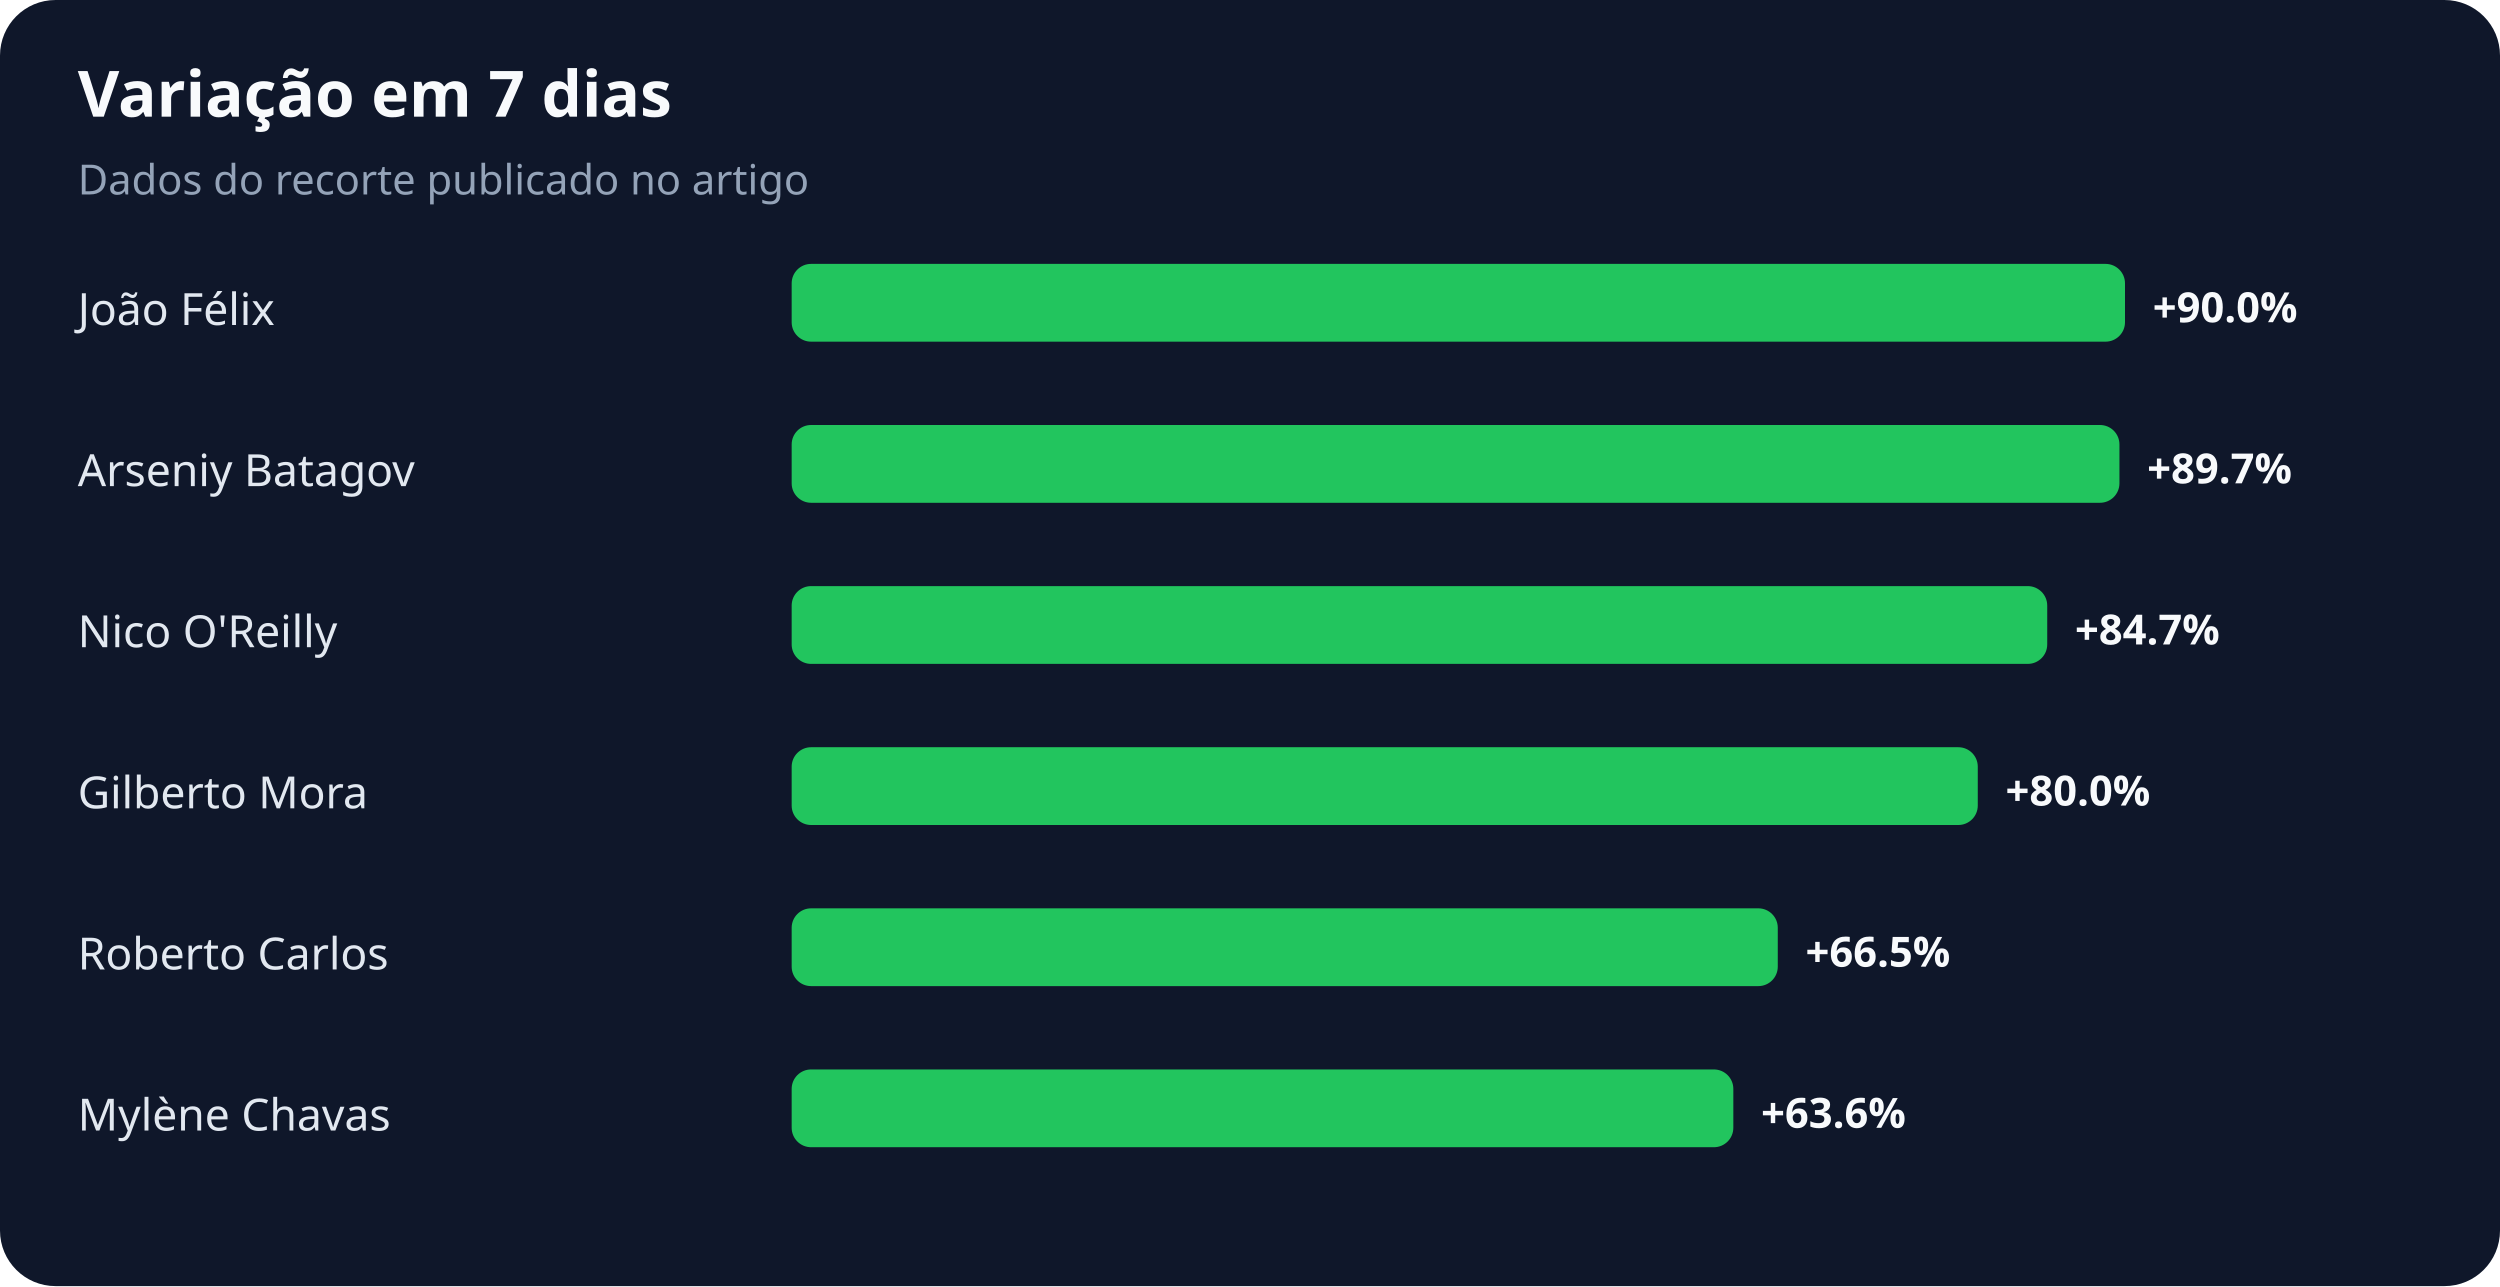
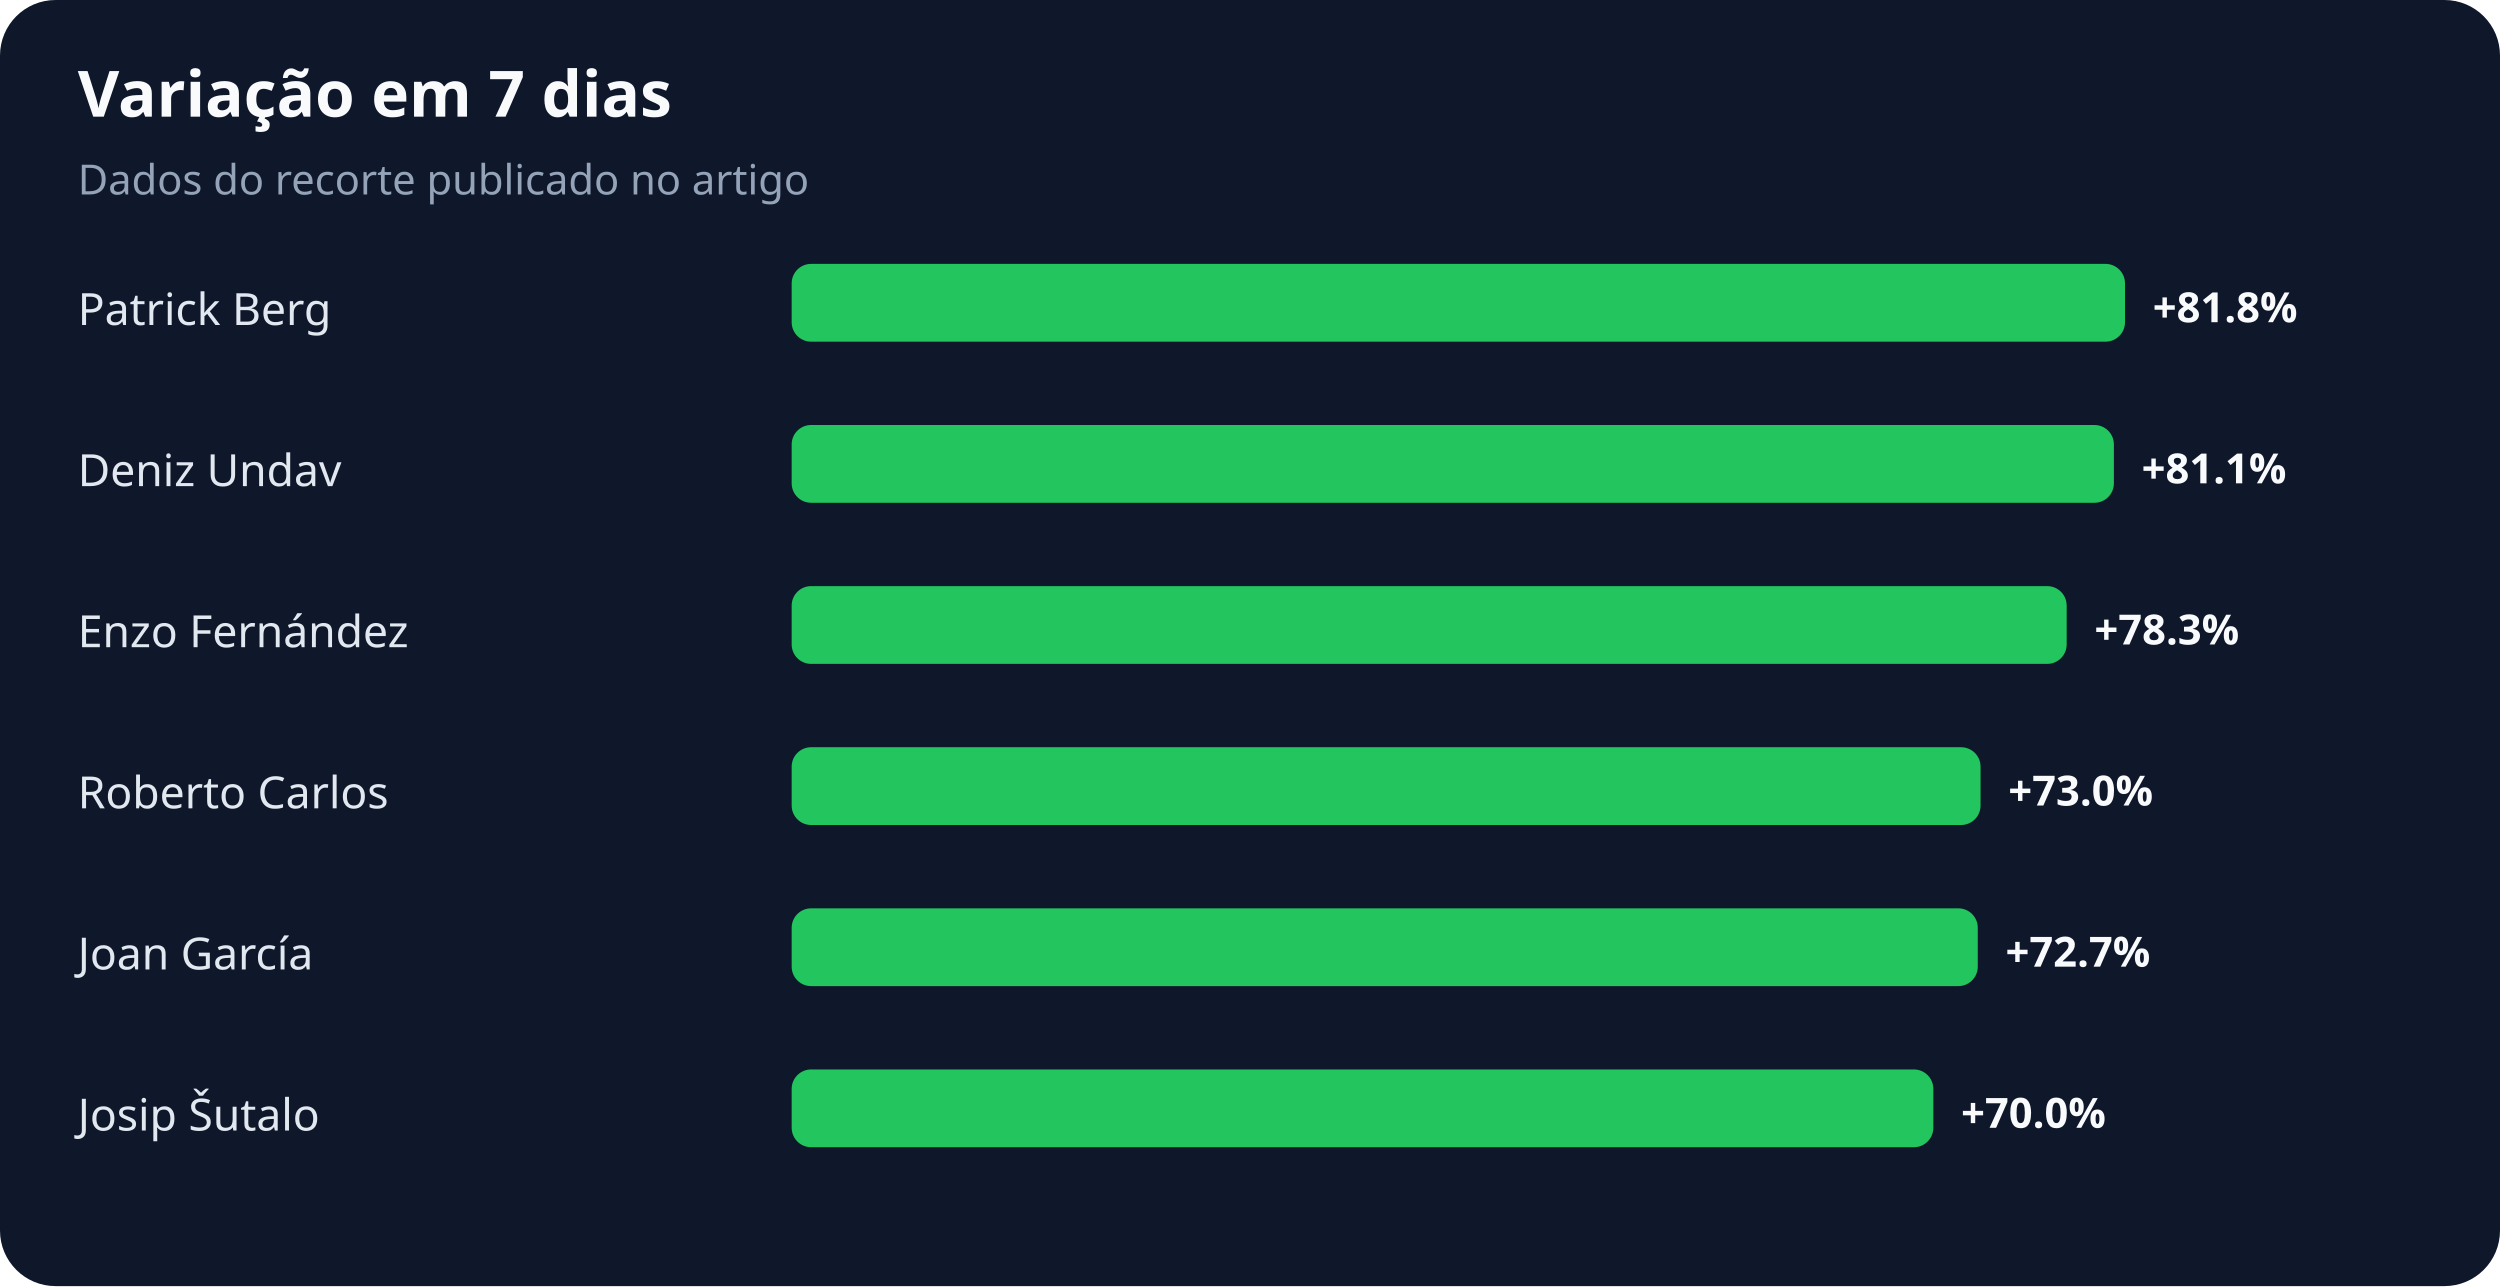
<svg xmlns="http://www.w3.org/2000/svg" width="900" height="463" viewBox="0 0 900 463" role="img" aria-labelledby="title desc">
  <rect width="100%" height="100%" rx="20" fill="#0f172a" />
  <text x="28" y="42" fill="#f8fafc" font-family="system-ui,sans-serif" font-size="23" font-weight="700">Variação em 7 dias</text>
  <text x="28" y="70" fill="#94a3b8" font-family="system-ui,sans-serif" font-size="15">Dados do recorte publicado no artigo</text>
-   <text x="28" y="117" fill="#e2e8f0" font-family="system-ui,sans-serif" font-size="16">João Félix</text>
+   <text x="28" y="117" fill="#e2e8f0" font-family="system-ui,sans-serif" font-size="16">Patrick Berg</text>
  <rect x="285" y="95" width="480" height="28" rx="7" fill="#22c55e" />
-   <text x="775" y="116" fill="#f8fafc" font-family="system-ui,sans-serif" font-size="15" font-weight="700">+90.0%</text>
-   <text x="28" y="175" fill="#e2e8f0" font-family="system-ui,sans-serif" font-size="16">Arseniy Batagov</text>
-   <rect x="285" y="153" width="478" height="28" rx="7" fill="#22c55e" />
-   <text x="773" y="174" fill="#f8fafc" font-family="system-ui,sans-serif" font-size="15" font-weight="700">+89.7%</text>
-   <text x="28" y="233" fill="#e2e8f0" font-family="system-ui,sans-serif" font-size="16">Nico O'Reilly</text>
-   <rect x="285" y="211" width="452" height="28" rx="7" fill="#22c55e" />
-   <text x="747" y="232" fill="#f8fafc" font-family="system-ui,sans-serif" font-size="15" font-weight="700">+84.7%</text>
-   <text x="28" y="291" fill="#e2e8f0" font-family="system-ui,sans-serif" font-size="16">Gilberto Mora</text>
-   <rect x="285" y="269" width="427" height="28" rx="7" fill="#22c55e" />
-   <text x="722" y="290" fill="#f8fafc" font-family="system-ui,sans-serif" font-size="15" font-weight="700">+80.0%</text>
-   <text x="28" y="349" fill="#e2e8f0" font-family="system-ui,sans-serif" font-size="16">Roberto Carlos</text>
-   <rect x="285" y="327" width="355" height="28" rx="7" fill="#22c55e" />
-   <text x="650" y="348" fill="#f8fafc" font-family="system-ui,sans-serif" font-size="15" font-weight="700">+66.5%</text>
-   <text x="28" y="407" fill="#e2e8f0" font-family="system-ui,sans-serif" font-size="16">Mylène Chavas</text>
-   <rect x="285" y="385" width="339" height="28" rx="7" fill="#22c55e" />
-   <text x="634" y="406" fill="#f8fafc" font-family="system-ui,sans-serif" font-size="15" font-weight="700">+63.6%</text>
+   <text x="775" y="116" fill="#f8fafc" font-family="system-ui,sans-serif" font-size="15" font-weight="700">+81.8%</text>
+   <text x="28" y="175" fill="#e2e8f0" font-family="system-ui,sans-serif" font-size="16">Deniz Undav</text>
+   <rect x="285" y="153" width="476" height="28" rx="7" fill="#22c55e" />
+   <text x="771" y="174" fill="#f8fafc" font-family="system-ui,sans-serif" font-size="15" font-weight="700">+81.1%</text>
+   <text x="28" y="233" fill="#e2e8f0" font-family="system-ui,sans-serif" font-size="16">Enzo Fernández</text>
+   <rect x="285" y="211" width="459" height="28" rx="7" fill="#22c55e" />
+   <text x="754" y="232" fill="#f8fafc" font-family="system-ui,sans-serif" font-size="15" font-weight="700">+78.3%</text>
+   <text x="28" y="291" fill="#e2e8f0" font-family="system-ui,sans-serif" font-size="16">Roberto Carlos</text>
+   <rect x="285" y="269" width="428" height="28" rx="7" fill="#22c55e" />
+   <text x="723" y="290" fill="#f8fafc" font-family="system-ui,sans-serif" font-size="15" font-weight="700">+73.0%</text>
+   <text x="28" y="349" fill="#e2e8f0" font-family="system-ui,sans-serif" font-size="16">Joan García</text>
+   <rect x="285" y="327" width="427" height="28" rx="7" fill="#22c55e" />
+   <text x="722" y="348" fill="#f8fafc" font-family="system-ui,sans-serif" font-size="15" font-weight="700">+72.7%</text>
+   <text x="28" y="407" fill="#e2e8f0" font-family="system-ui,sans-serif" font-size="16">Josip Šutalo</text>
+   <rect x="285" y="385" width="411" height="28" rx="7" fill="#22c55e" />
+   <text x="706" y="406" fill="#f8fafc" font-family="system-ui,sans-serif" font-size="15" font-weight="700">+70.0%</text>
</svg>
